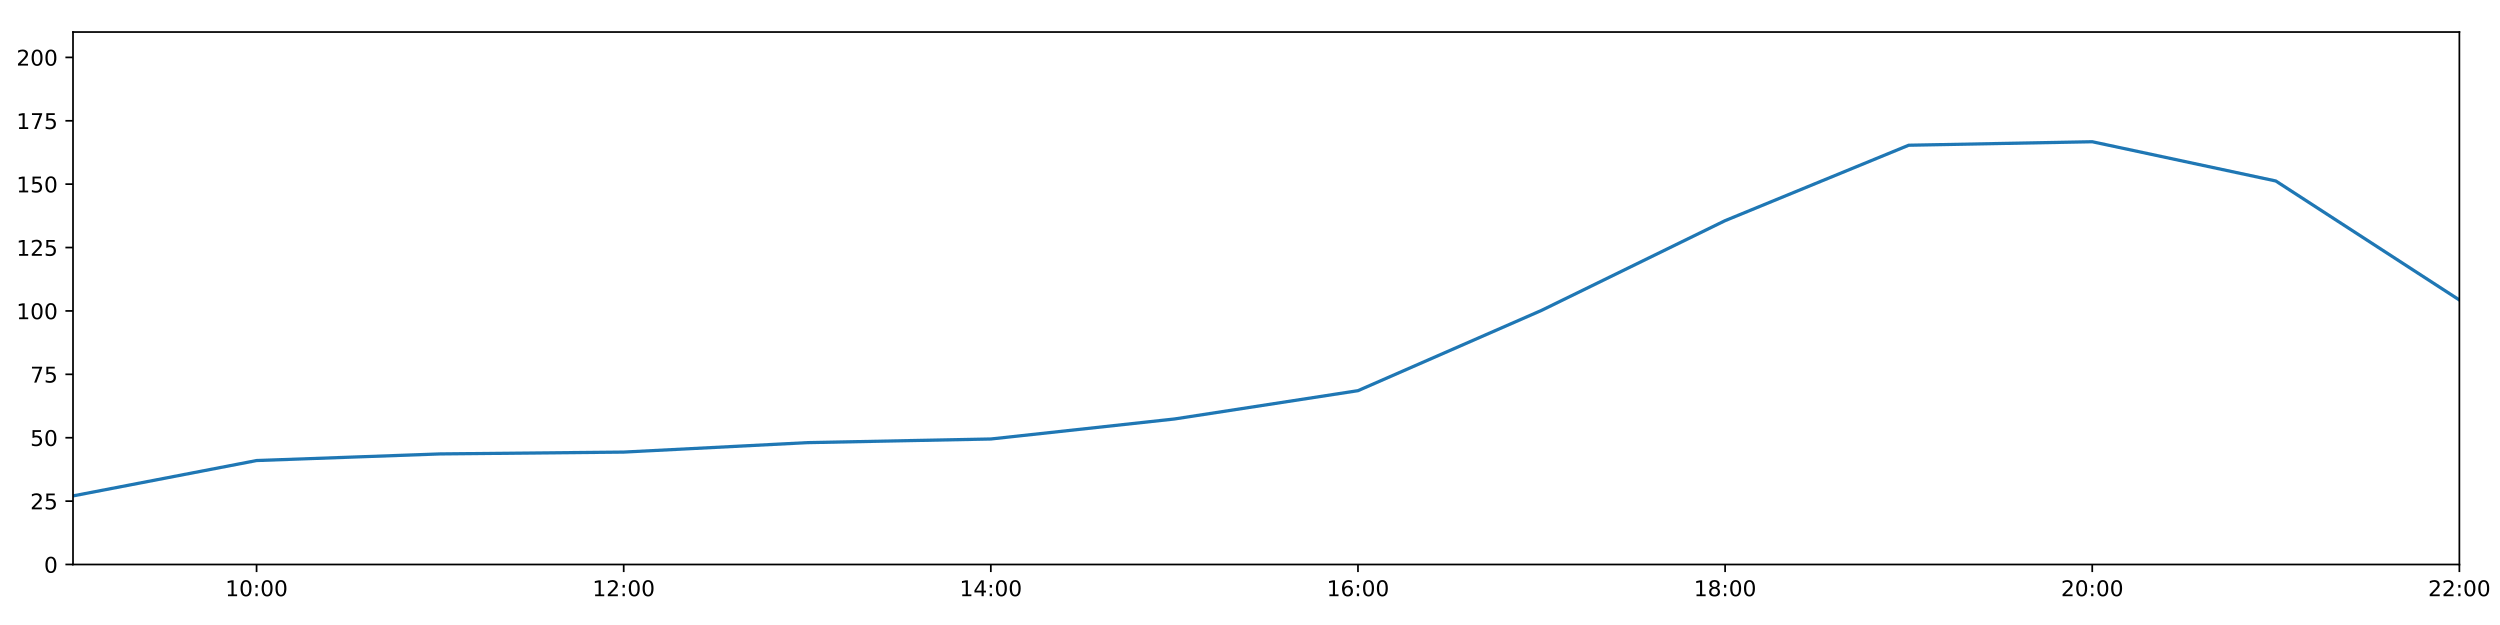
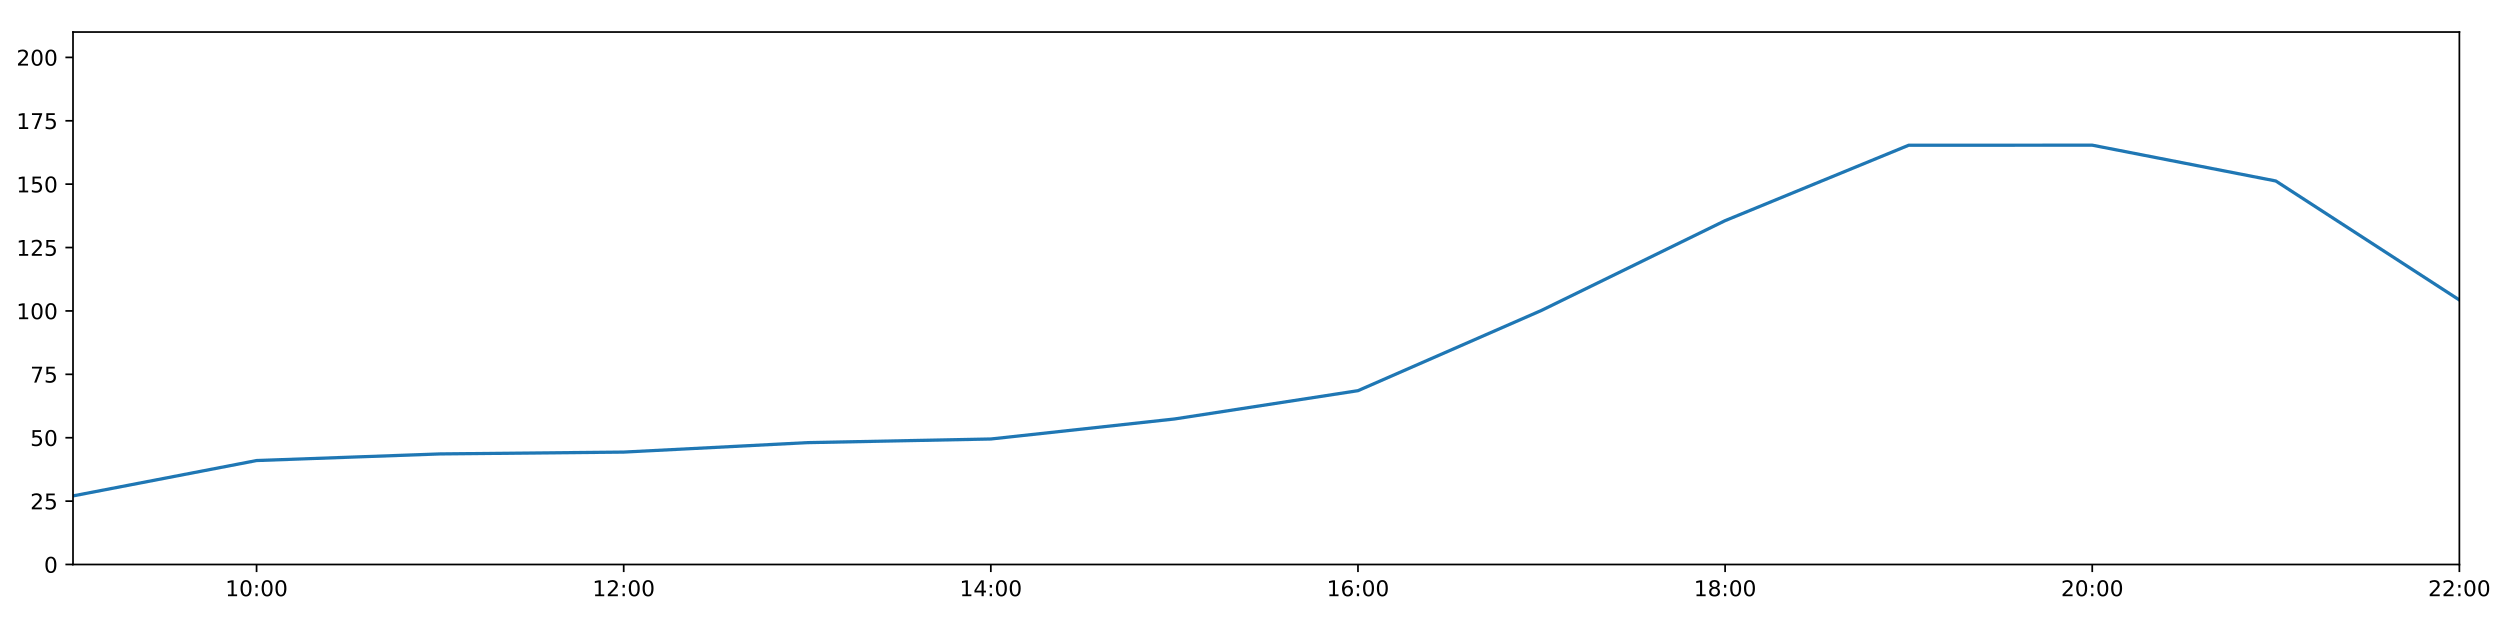
<svg xmlns="http://www.w3.org/2000/svg" xmlns:xlink="http://www.w3.org/1999/xlink" height="288pt" version="1.1" viewBox="0 0 1152 288" width="1152pt">
  <defs>
    <style type="text/css">
*{stroke-linecap:butt;stroke-linejoin:round;}
  </style>
  </defs>
  <g id="figure_1">
    <g id="patch_1">
      <path d="M 0 288  L 1152 288  L 1152 0  L 0 0  z " style="fill:#ffffff;" />
    </g>
    <g id="axes_1">
      <g id="patch_2">
        <path d="M 33.64 260.12  L 1133.28 260.12  L 1133.28 14.76  L 33.64 14.76  z " style="fill:#ffffff;" />
      </g>
      <g id="matplotlib.axis_1">
        <g id="xtick_1">
          <g id="line2d_1">
            <defs>
-               <path d="M 0 0  L 0 3.5  " id="m256076016a" style="stroke:#000000;stroke-width:0.8;" />
-             </defs>
-             <g>
-               <use style="stroke:#000000;stroke-width:0.8;" x="118.228" xlink:href="#m256076016a" y="260.12" />
+               <path d="M 0 0  L 0 3.5  " id="m53dcce8836" style="stroke:#000000;stroke-width:0.8;" />
+             </defs>
+             <g>
+               <use style="stroke:#000000;stroke-width:0.8;" x="118.228" xlink:href="#m53dcce8836" y="260.12" />
            </g>
          </g>
          <g id="text_1">
            <defs>
              <path d="M 12.406 8.297  L 28.516 8.297  L 28.516 63.922  L 10.984 60.406  L 10.984 69.391  L 28.422 72.906  L 38.281 72.906  L 38.281 8.297  L 54.391 8.297  L 54.391 0  L 12.406 0  z " id="DejaVuSans-49" />
              <path d="M 31.781 66.406  Q 24.172 66.406 20.328 58.906  Q 16.5 51.422 16.5 36.375  Q 16.5 21.391 20.328 13.891  Q 24.172 6.391 31.781 6.391  Q 39.453 6.391 43.281 13.891  Q 47.125 21.391 47.125 36.375  Q 47.125 51.422 43.281 58.906  Q 39.453 66.406 31.781 66.406  z M 31.781 74.219  Q 44.047 74.219 50.516 64.516  Q 56.984 54.828 56.984 36.375  Q 56.984 17.969 50.516 8.266  Q 44.047 -1.422 31.781 -1.422  Q 19.531 -1.422 13.062 8.266  Q 6.594 17.969 6.594 36.375  Q 6.594 54.828 13.062 64.516  Q 19.531 74.219 31.781 74.219  z " id="DejaVuSans-48" />
              <path d="M 11.719 12.406  L 22.016 12.406  L 22.016 0  L 11.719 0  z M 11.719 51.703  L 22.016 51.703  L 22.016 39.312  L 11.719 39.312  z " id="DejaVuSans-58" />
            </defs>
            <g transform="translate(103.8183 274.7184)scale(0.1 -0.1)">
              <use xlink:href="#DejaVuSans-49" />
              <use x="63.623" xlink:href="#DejaVuSans-48" />
              <use x="127.246" xlink:href="#DejaVuSans-58" />
              <use x="160.938" xlink:href="#DejaVuSans-48" />
              <use x="224.561" xlink:href="#DejaVuSans-48" />
            </g>
          </g>
        </g>
        <g id="xtick_2">
          <g id="line2d_2">
            <g>
-               <use style="stroke:#000000;stroke-width:0.8;" x="287.403" xlink:href="#m256076016a" y="260.12" />
+               <use style="stroke:#000000;stroke-width:0.8;" x="287.403" xlink:href="#m53dcce8836" y="260.12" />
            </g>
          </g>
          <g id="text_2">
            <defs>
              <path d="M 19.188 8.297  L 53.609 8.297  L 53.609 0  L 7.328 0  L 7.328 8.297  Q 12.938 14.109 22.625 23.891  Q 32.328 33.688 34.812 36.531  Q 39.547 41.844 41.422 45.531  Q 43.312 49.219 43.312 52.781  Q 43.312 58.594 39.234 62.25  Q 35.156 65.922 28.609 65.922  Q 23.969 65.922 18.812 64.312  Q 13.672 62.703 7.812 59.422  L 7.812 69.391  Q 13.766 71.781 18.938 73  Q 24.125 74.219 28.422 74.219  Q 39.75 74.219 46.484 68.547  Q 53.219 62.891 53.219 53.422  Q 53.219 48.922 51.531 44.891  Q 49.859 40.875 45.406 35.406  Q 44.188 33.984 37.641 27.219  Q 31.109 20.453 19.188 8.297  z " id="DejaVuSans-50" />
            </defs>
            <g transform="translate(272.9937 274.7184)scale(0.1 -0.1)">
              <use xlink:href="#DejaVuSans-49" />
              <use x="63.623" xlink:href="#DejaVuSans-50" />
              <use x="127.246" xlink:href="#DejaVuSans-58" />
              <use x="160.938" xlink:href="#DejaVuSans-48" />
              <use x="224.561" xlink:href="#DejaVuSans-48" />
            </g>
          </g>
        </g>
        <g id="xtick_3">
          <g id="line2d_3">
            <g>
-               <use style="stroke:#000000;stroke-width:0.8;" x="456.578" xlink:href="#m256076016a" y="260.12" />
+               <use style="stroke:#000000;stroke-width:0.8;" x="456.578" xlink:href="#m53dcce8836" y="260.12" />
            </g>
          </g>
          <g id="text_3">
            <defs>
              <path d="M 37.797 64.312  L 12.891 25.391  L 37.797 25.391  z M 35.203 72.906  L 47.609 72.906  L 47.609 25.391  L 58.016 25.391  L 58.016 17.188  L 47.609 17.188  L 47.609 0  L 37.797 0  L 37.797 17.188  L 4.891 17.188  L 4.891 26.703  z " id="DejaVuSans-52" />
            </defs>
            <g transform="translate(442.1691 274.7184)scale(0.1 -0.1)">
              <use xlink:href="#DejaVuSans-49" />
              <use x="63.623" xlink:href="#DejaVuSans-52" />
              <use x="127.246" xlink:href="#DejaVuSans-58" />
              <use x="160.938" xlink:href="#DejaVuSans-48" />
              <use x="224.561" xlink:href="#DejaVuSans-48" />
            </g>
          </g>
        </g>
        <g id="xtick_4">
          <g id="line2d_4">
            <g>
-               <use style="stroke:#000000;stroke-width:0.8;" x="625.754" xlink:href="#m256076016a" y="260.12" />
+               <use style="stroke:#000000;stroke-width:0.8;" x="625.754" xlink:href="#m53dcce8836" y="260.12" />
            </g>
          </g>
          <g id="text_4">
            <defs>
              <path d="M 33.016 40.375  Q 26.375 40.375 22.484 35.828  Q 18.609 31.297 18.609 23.391  Q 18.609 15.531 22.484 10.953  Q 26.375 6.391 33.016 6.391  Q 39.656 6.391 43.531 10.953  Q 47.406 15.531 47.406 23.391  Q 47.406 31.297 43.531 35.828  Q 39.656 40.375 33.016 40.375  z M 52.594 71.297  L 52.594 62.312  Q 48.875 64.062 45.094 64.984  Q 41.312 65.922 37.594 65.922  Q 27.828 65.922 22.672 59.328  Q 17.531 52.734 16.797 39.406  Q 19.672 43.656 24.016 45.922  Q 28.375 48.188 33.594 48.188  Q 44.578 48.188 50.953 41.516  Q 57.328 34.859 57.328 23.391  Q 57.328 12.156 50.688 5.359  Q 44.047 -1.422 33.016 -1.422  Q 20.359 -1.422 13.672 8.266  Q 6.984 17.969 6.984 36.375  Q 6.984 53.656 15.188 63.938  Q 23.391 74.219 37.203 74.219  Q 40.922 74.219 44.703 73.484  Q 48.484 72.75 52.594 71.297  z " id="DejaVuSans-54" />
            </defs>
            <g transform="translate(611.3445 274.7184)scale(0.1 -0.1)">
              <use xlink:href="#DejaVuSans-49" />
              <use x="63.623" xlink:href="#DejaVuSans-54" />
              <use x="127.246" xlink:href="#DejaVuSans-58" />
              <use x="160.938" xlink:href="#DejaVuSans-48" />
              <use x="224.561" xlink:href="#DejaVuSans-48" />
            </g>
          </g>
        </g>
        <g id="xtick_5">
          <g id="line2d_5">
            <g>
-               <use style="stroke:#000000;stroke-width:0.8;" x="794.929" xlink:href="#m256076016a" y="260.12" />
+               <use style="stroke:#000000;stroke-width:0.8;" x="794.929" xlink:href="#m53dcce8836" y="260.12" />
            </g>
          </g>
          <g id="text_5">
            <defs>
              <path d="M 31.781 34.625  Q 24.75 34.625 20.719 30.859  Q 16.703 27.094 16.703 20.516  Q 16.703 13.922 20.719 10.156  Q 24.75 6.391 31.781 6.391  Q 38.812 6.391 42.859 10.172  Q 46.922 13.969 46.922 20.516  Q 46.922 27.094 42.891 30.859  Q 38.875 34.625 31.781 34.625  z M 21.922 38.812  Q 15.578 40.375 12.031 44.719  Q 8.5 49.078 8.5 55.328  Q 8.5 64.062 14.719 69.141  Q 20.953 74.219 31.781 74.219  Q 42.672 74.219 48.875 69.141  Q 55.078 64.062 55.078 55.328  Q 55.078 49.078 51.531 44.719  Q 48 40.375 41.703 38.812  Q 48.828 37.156 52.797 32.312  Q 56.781 27.484 56.781 20.516  Q 56.781 9.906 50.312 4.234  Q 43.844 -1.422 31.781 -1.422  Q 19.734 -1.422 13.25 4.234  Q 6.781 9.906 6.781 20.516  Q 6.781 27.484 10.781 32.312  Q 14.797 37.156 21.922 38.812  z M 18.312 54.391  Q 18.312 48.734 21.844 45.562  Q 25.391 42.391 31.781 42.391  Q 38.141 42.391 41.719 45.562  Q 45.312 48.734 45.312 54.391  Q 45.312 60.062 41.719 63.234  Q 38.141 66.406 31.781 66.406  Q 25.391 66.406 21.844 63.234  Q 18.312 60.062 18.312 54.391  z " id="DejaVuSans-56" />
            </defs>
            <g transform="translate(780.5199 274.7184)scale(0.1 -0.1)">
              <use xlink:href="#DejaVuSans-49" />
              <use x="63.623" xlink:href="#DejaVuSans-56" />
              <use x="127.246" xlink:href="#DejaVuSans-58" />
              <use x="160.938" xlink:href="#DejaVuSans-48" />
              <use x="224.561" xlink:href="#DejaVuSans-48" />
            </g>
          </g>
        </g>
        <g id="xtick_6">
          <g id="line2d_6">
            <g>
-               <use style="stroke:#000000;stroke-width:0.8;" x="964.105" xlink:href="#m256076016a" y="260.12" />
+               <use style="stroke:#000000;stroke-width:0.8;" x="964.105" xlink:href="#m53dcce8836" y="260.12" />
            </g>
          </g>
          <g id="text_6">
            <g transform="translate(949.6952 274.7184)scale(0.1 -0.1)">
              <use xlink:href="#DejaVuSans-50" />
              <use x="63.623" xlink:href="#DejaVuSans-48" />
              <use x="127.246" xlink:href="#DejaVuSans-58" />
              <use x="160.938" xlink:href="#DejaVuSans-48" />
              <use x="224.561" xlink:href="#DejaVuSans-48" />
            </g>
          </g>
        </g>
        <g id="xtick_7">
          <g id="line2d_7">
            <g>
-               <use style="stroke:#000000;stroke-width:0.8;" x="1133.28" xlink:href="#m256076016a" y="260.12" />
+               <use style="stroke:#000000;stroke-width:0.8;" x="1133.28" xlink:href="#m53dcce8836" y="260.12" />
            </g>
          </g>
          <g id="text_7">
            <g transform="translate(1118.871 274.7184)scale(0.1 -0.1)">
              <use xlink:href="#DejaVuSans-50" />
              <use x="63.623" xlink:href="#DejaVuSans-50" />
              <use x="127.246" xlink:href="#DejaVuSans-58" />
              <use x="160.938" xlink:href="#DejaVuSans-48" />
              <use x="224.561" xlink:href="#DejaVuSans-48" />
            </g>
          </g>
        </g>
      </g>
      <g id="matplotlib.axis_2">
        <g id="ytick_1">
          <g id="line2d_8">
            <defs>
-               <path d="M 0 0  L -3.5 0  " id="m60dbf78b00" style="stroke:#000000;stroke-width:0.8;" />
-             </defs>
-             <g>
-               <use style="stroke:#000000;stroke-width:0.8;" x="33.64" xlink:href="#m60dbf78b00" y="260.12" />
+               <path d="M 0 0  L -3.5 0  " id="m5e284928dd" style="stroke:#000000;stroke-width:0.8;" />
+             </defs>
+             <g>
+               <use style="stroke:#000000;stroke-width:0.8;" x="33.64" xlink:href="#m5e284928dd" y="260.12" />
            </g>
          </g>
          <g id="text_8">
            <g transform="translate(20.2775 263.9192)scale(0.1 -0.1)">
              <use xlink:href="#DejaVuSans-48" />
            </g>
          </g>
        </g>
        <g id="ytick_2">
          <g id="line2d_9">
            <g>
-               <use style="stroke:#000000;stroke-width:0.8;" x="33.64" xlink:href="#m60dbf78b00" y="230.91" />
+               <use style="stroke:#000000;stroke-width:0.8;" x="33.64" xlink:href="#m5e284928dd" y="230.91" />
            </g>
          </g>
          <g id="text_9">
            <defs>
              <path d="M 10.797 72.906  L 49.516 72.906  L 49.516 64.594  L 19.828 64.594  L 19.828 46.734  Q 21.969 47.469 24.109 47.828  Q 26.266 48.188 28.422 48.188  Q 40.625 48.188 47.75 41.5  Q 54.891 34.812 54.891 23.391  Q 54.891 11.625 47.562 5.094  Q 40.234 -1.422 26.906 -1.422  Q 22.312 -1.422 17.547 -0.641  Q 12.797 0.141 7.719 1.703  L 7.719 11.625  Q 12.109 9.234 16.797 8.062  Q 21.484 6.891 26.703 6.891  Q 35.156 6.891 40.078 11.328  Q 45.016 15.766 45.016 23.391  Q 45.016 31 40.078 35.438  Q 35.156 39.891 26.703 39.891  Q 22.75 39.891 18.812 39.016  Q 14.891 38.141 10.797 36.281  z " id="DejaVuSans-53" />
            </defs>
            <g transform="translate(13.915 234.7097)scale(0.1 -0.1)">
              <use xlink:href="#DejaVuSans-50" />
              <use x="63.623" xlink:href="#DejaVuSans-53" />
            </g>
          </g>
        </g>
        <g id="ytick_3">
          <g id="line2d_10">
            <g>
-               <use style="stroke:#000000;stroke-width:0.8;" x="33.64" xlink:href="#m60dbf78b00" y="201.701" />
+               <use style="stroke:#000000;stroke-width:0.8;" x="33.64" xlink:href="#m5e284928dd" y="201.701" />
            </g>
          </g>
          <g id="text_10">
            <g transform="translate(13.915 205.5002)scale(0.1 -0.1)">
              <use xlink:href="#DejaVuSans-53" />
              <use x="63.623" xlink:href="#DejaVuSans-48" />
            </g>
          </g>
        </g>
        <g id="ytick_4">
          <g id="line2d_11">
            <g>
-               <use style="stroke:#000000;stroke-width:0.8;" x="33.64" xlink:href="#m60dbf78b00" y="172.491" />
+               <use style="stroke:#000000;stroke-width:0.8;" x="33.64" xlink:href="#m5e284928dd" y="172.491" />
            </g>
          </g>
          <g id="text_11">
            <defs>
              <path d="M 8.203 72.906  L 55.078 72.906  L 55.078 68.703  L 28.609 0  L 18.312 0  L 43.219 64.594  L 8.203 64.594  z " id="DejaVuSans-55" />
            </defs>
            <g transform="translate(13.915 176.2906)scale(0.1 -0.1)">
              <use xlink:href="#DejaVuSans-55" />
              <use x="63.623" xlink:href="#DejaVuSans-53" />
            </g>
          </g>
        </g>
        <g id="ytick_5">
          <g id="line2d_12">
            <g>
-               <use style="stroke:#000000;stroke-width:0.8;" x="33.64" xlink:href="#m60dbf78b00" y="143.282" />
+               <use style="stroke:#000000;stroke-width:0.8;" x="33.64" xlink:href="#m5e284928dd" y="143.282" />
            </g>
          </g>
          <g id="text_12">
            <g transform="translate(7.5525 147.0811)scale(0.1 -0.1)">
              <use xlink:href="#DejaVuSans-49" />
              <use x="63.623" xlink:href="#DejaVuSans-48" />
              <use x="127.246" xlink:href="#DejaVuSans-48" />
            </g>
          </g>
        </g>
        <g id="ytick_6">
          <g id="line2d_13">
            <g>
-               <use style="stroke:#000000;stroke-width:0.8;" x="33.64" xlink:href="#m60dbf78b00" y="114.072" />
+               <use style="stroke:#000000;stroke-width:0.8;" x="33.64" xlink:href="#m5e284928dd" y="114.072" />
            </g>
          </g>
          <g id="text_13">
            <g transform="translate(7.5525 117.8716)scale(0.1 -0.1)">
              <use xlink:href="#DejaVuSans-49" />
              <use x="63.623" xlink:href="#DejaVuSans-50" />
              <use x="127.246" xlink:href="#DejaVuSans-53" />
            </g>
          </g>
        </g>
        <g id="ytick_7">
          <g id="line2d_14">
            <g>
-               <use style="stroke:#000000;stroke-width:0.8;" x="33.64" xlink:href="#m60dbf78b00" y="84.863" />
+               <use style="stroke:#000000;stroke-width:0.8;" x="33.64" xlink:href="#m5e284928dd" y="84.863" />
            </g>
          </g>
          <g id="text_14">
            <g transform="translate(7.5525 88.66208)scale(0.1 -0.1)">
              <use xlink:href="#DejaVuSans-49" />
              <use x="63.623" xlink:href="#DejaVuSans-53" />
              <use x="127.246" xlink:href="#DejaVuSans-48" />
            </g>
          </g>
        </g>
        <g id="ytick_8">
          <g id="line2d_15">
            <g>
-               <use style="stroke:#000000;stroke-width:0.8;" x="33.64" xlink:href="#m60dbf78b00" y="55.653" />
+               <use style="stroke:#000000;stroke-width:0.8;" x="33.64" xlink:href="#m5e284928dd" y="55.653" />
            </g>
          </g>
          <g id="text_15">
            <g transform="translate(7.5525 59.45255)scale(0.1 -0.1)">
              <use xlink:href="#DejaVuSans-49" />
              <use x="63.623" xlink:href="#DejaVuSans-55" />
              <use x="127.246" xlink:href="#DejaVuSans-53" />
            </g>
          </g>
        </g>
        <g id="ytick_9">
          <g id="line2d_16">
            <g>
-               <use style="stroke:#000000;stroke-width:0.8;" x="33.64" xlink:href="#m60dbf78b00" y="26.444" />
+               <use style="stroke:#000000;stroke-width:0.8;" x="33.64" xlink:href="#m5e284928dd" y="26.444" />
            </g>
          </g>
          <g id="text_16">
            <g transform="translate(7.5525 30.24303)scale(0.1 -0.1)">
              <use xlink:href="#DejaVuSans-50" />
              <use x="63.623" xlink:href="#DejaVuSans-48" />
              <use x="127.246" xlink:href="#DejaVuSans-48" />
            </g>
          </g>
        </g>
      </g>
      <g id="line2d_17">
-         <path clip-path="url(#p4cf370904c)" d="M 33.64 228.509  L 118.228 212.216  L 202.815 209.166  L 287.403 208.322  L 371.991 203.969  L 456.578 202.285  L 541.166 193.068  L 625.754 180.021  L 710.342 143.022  L 794.929 101.675  L 879.517 66.925  L 964.105 65.312  L 1048.692 83.402  L 1133.28 138.239  " style="fill:none;stroke:#1f77b4;stroke-linecap:square;stroke-width:1.5;" />
+         <path clip-path="url(#pae9919aaf2)" d="M 33.64 228.509  L 118.228 212.216  L 202.815 209.166  L 287.403 208.322  L 371.991 203.969  L 456.578 202.285  L 541.166 193.068  L 625.754 180.021  L 710.342 143.022  L 794.929 101.675  L 879.517 66.925  L 964.105 66.899  L 1048.692 83.402  L 1133.28 138.239  " style="fill:none;stroke:#1f77b4;stroke-linecap:square;stroke-width:1.5;" />
      </g>
      <g id="patch_3">
        <path d="M 33.64 260.12  L 33.64 14.76  " style="fill:none;stroke:#000000;stroke-linecap:square;stroke-linejoin:miter;stroke-width:0.8;" />
      </g>
      <g id="patch_4">
        <path d="M 1133.28 260.12  L 1133.28 14.76  " style="fill:none;stroke:#000000;stroke-linecap:square;stroke-linejoin:miter;stroke-width:0.8;" />
      </g>
      <g id="patch_5">
        <path d="M 33.64 260.12  L 1133.28 260.12  " style="fill:none;stroke:#000000;stroke-linecap:square;stroke-linejoin:miter;stroke-width:0.8;" />
      </g>
      <g id="patch_6">
        <path d="M 33.64 14.76  L 1133.28 14.76  " style="fill:none;stroke:#000000;stroke-linecap:square;stroke-linejoin:miter;stroke-width:0.8;" />
      </g>
    </g>
  </g>
  <defs>
-     <clipPath id="p4cf370904c">
+     <clipPath id="pae9919aaf2">
      <rect height="245.36" width="1099.64" x="33.64" y="14.76" />
    </clipPath>
  </defs>
</svg>
